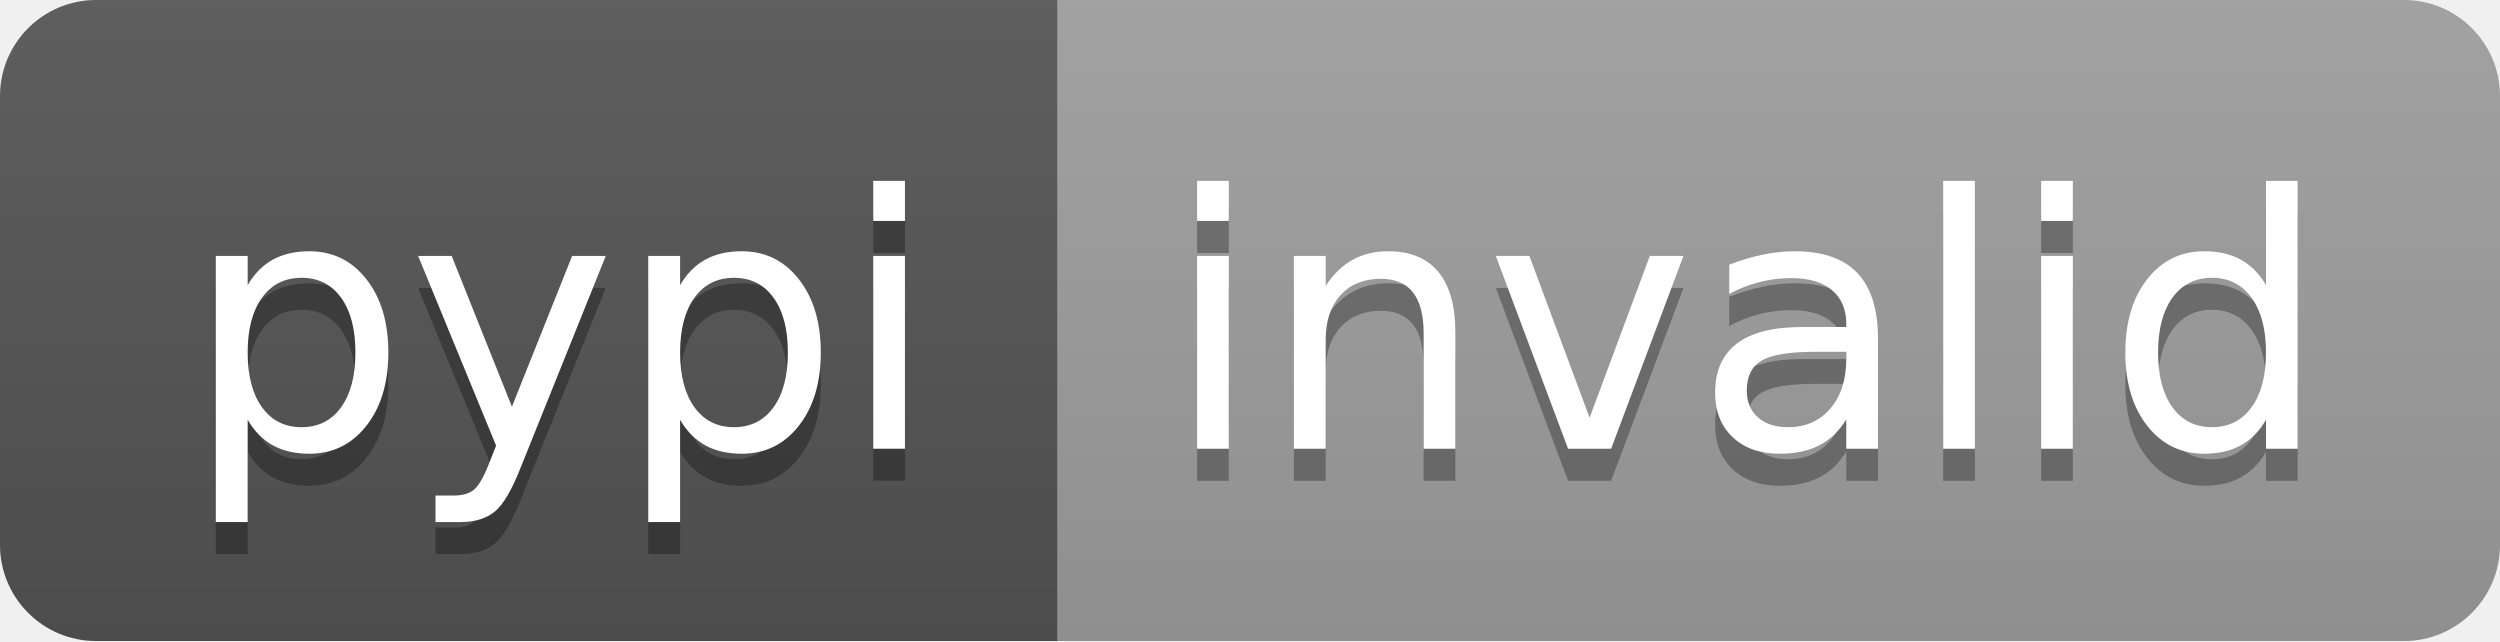
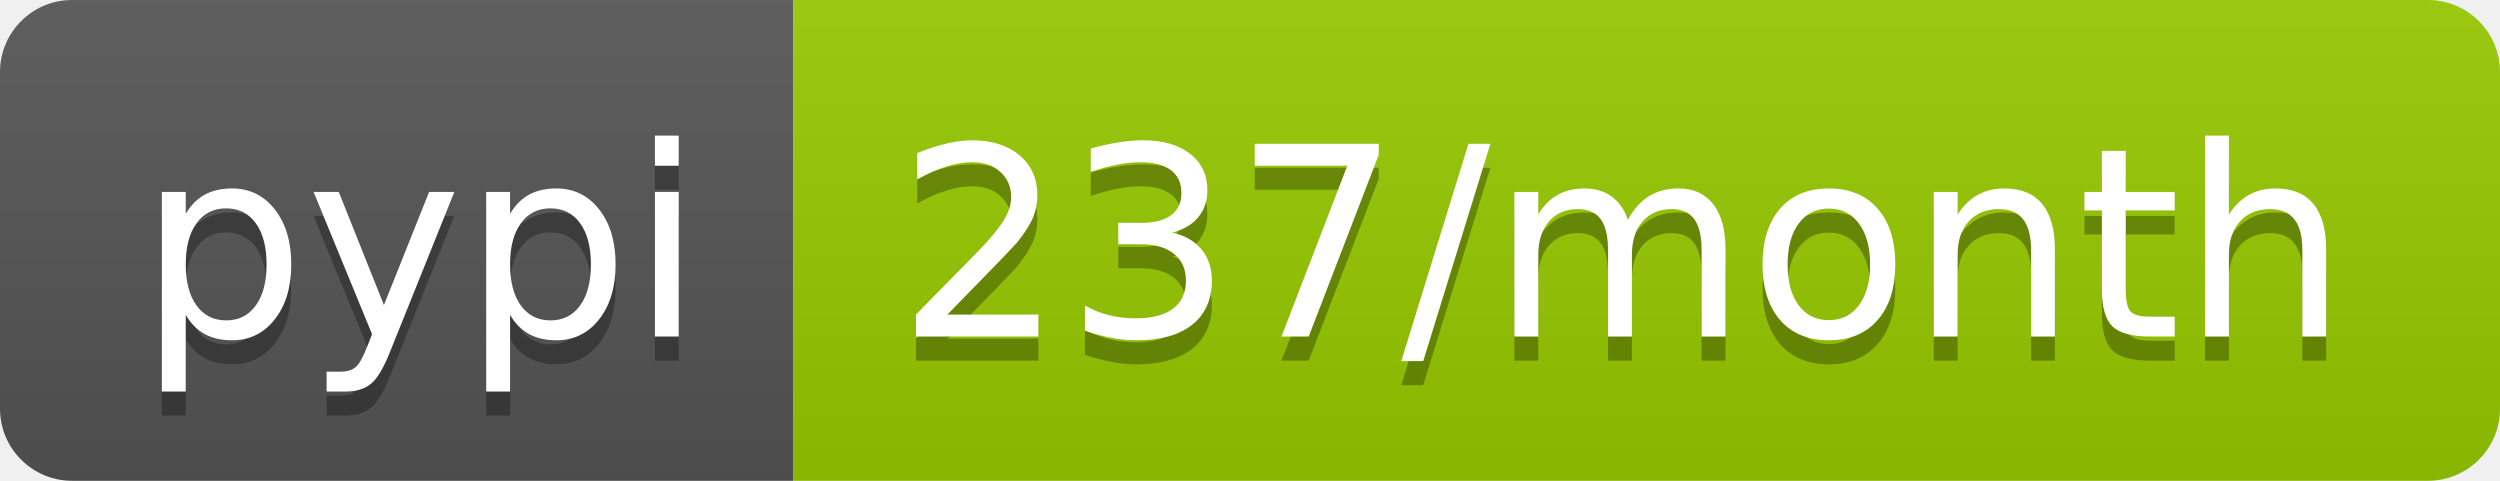
- <svg xmlns="http://www.w3.org/2000/svg" width="78" height="20" role="img" aria-label="pypi: invalid">
+ <svg xmlns="http://www.w3.org/2000/svg" width="104" height="20" role="img" aria-label="pypi: 237/month">
  <linearGradient id="s" x2="0" y2="100%">
    <stop offset="0" stop-color="#bbb" stop-opacity=".1" />
    <stop offset="1" stop-opacity=".1" />
  </linearGradient>
  <clipPath id="r">
-     <rect width="78" height="20" rx="3" fill="#fff" />
+     <rect width="104" height="20" rx="3" fill="#fff" />
  </clipPath>
  <g clip-path="url(#r)">
    <rect width="33" height="20" fill="#555" />
-     <rect x="33" width="45" height="20" fill="#9f9f9f" />
-     <rect width="78" height="20" fill="url(#s)" />
+     <rect x="33" width="71" height="20" fill="#97ca00" />
+     <rect width="104" height="20" fill="url(#s)" />
  </g>
  <g fill="#fff" text-anchor="middle" font-family="Verdana,Geneva,DejaVu Sans,sans-serif" text-rendering="geometricPrecision" font-size="110">
    <text aria-hidden="true" x="175" y="150" fill="#010101" fill-opacity=".3" transform="scale(.1)" textLength="230">pypi</text>
    <text x="175" y="140" transform="scale(.1)" fill="#fff" textLength="230">pypi</text>
-     <text aria-hidden="true" x="545" y="150" fill="#010101" fill-opacity=".3" transform="scale(.1)" textLength="350">invalid</text>
-     <text x="545" y="140" transform="scale(.1)" fill="#fff" textLength="350">invalid</text>
+     <text aria-hidden="true" x="675" y="150" fill="#010101" fill-opacity=".3" transform="scale(.1)" textLength="610">237/month</text>
+     <text x="675" y="140" transform="scale(.1)" fill="#fff" textLength="610">237/month</text>
  </g>
</svg>
